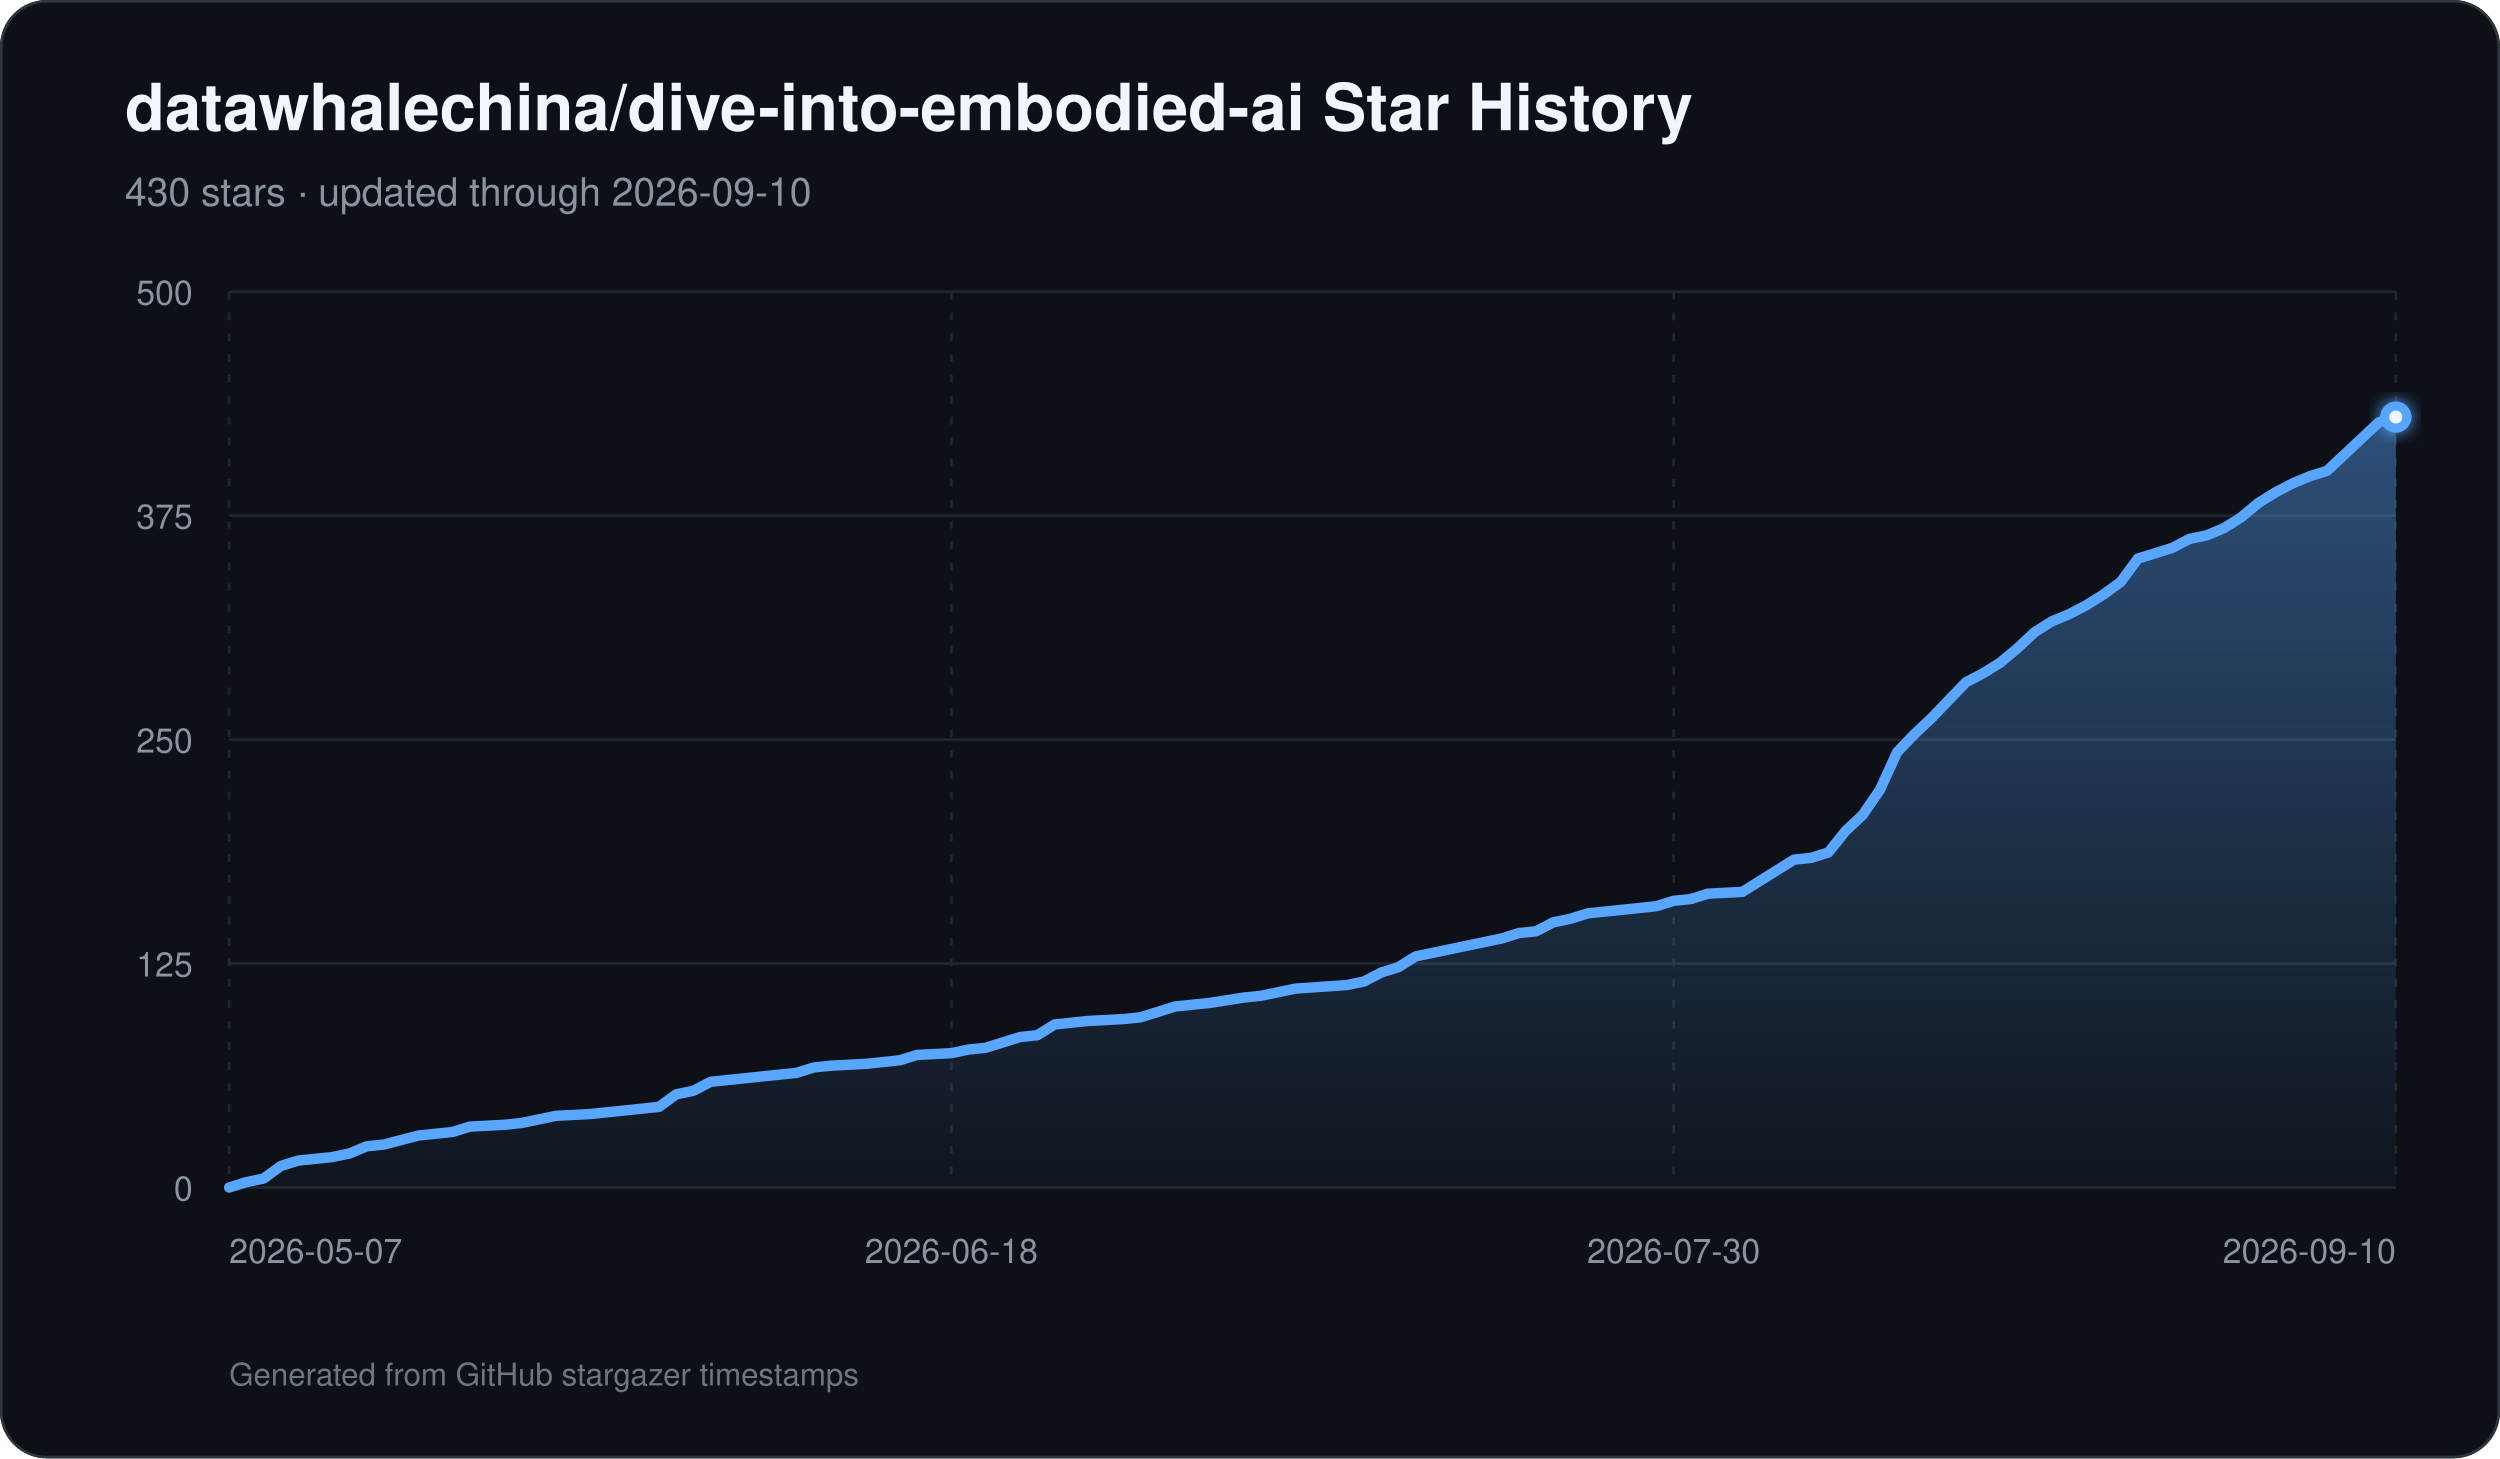
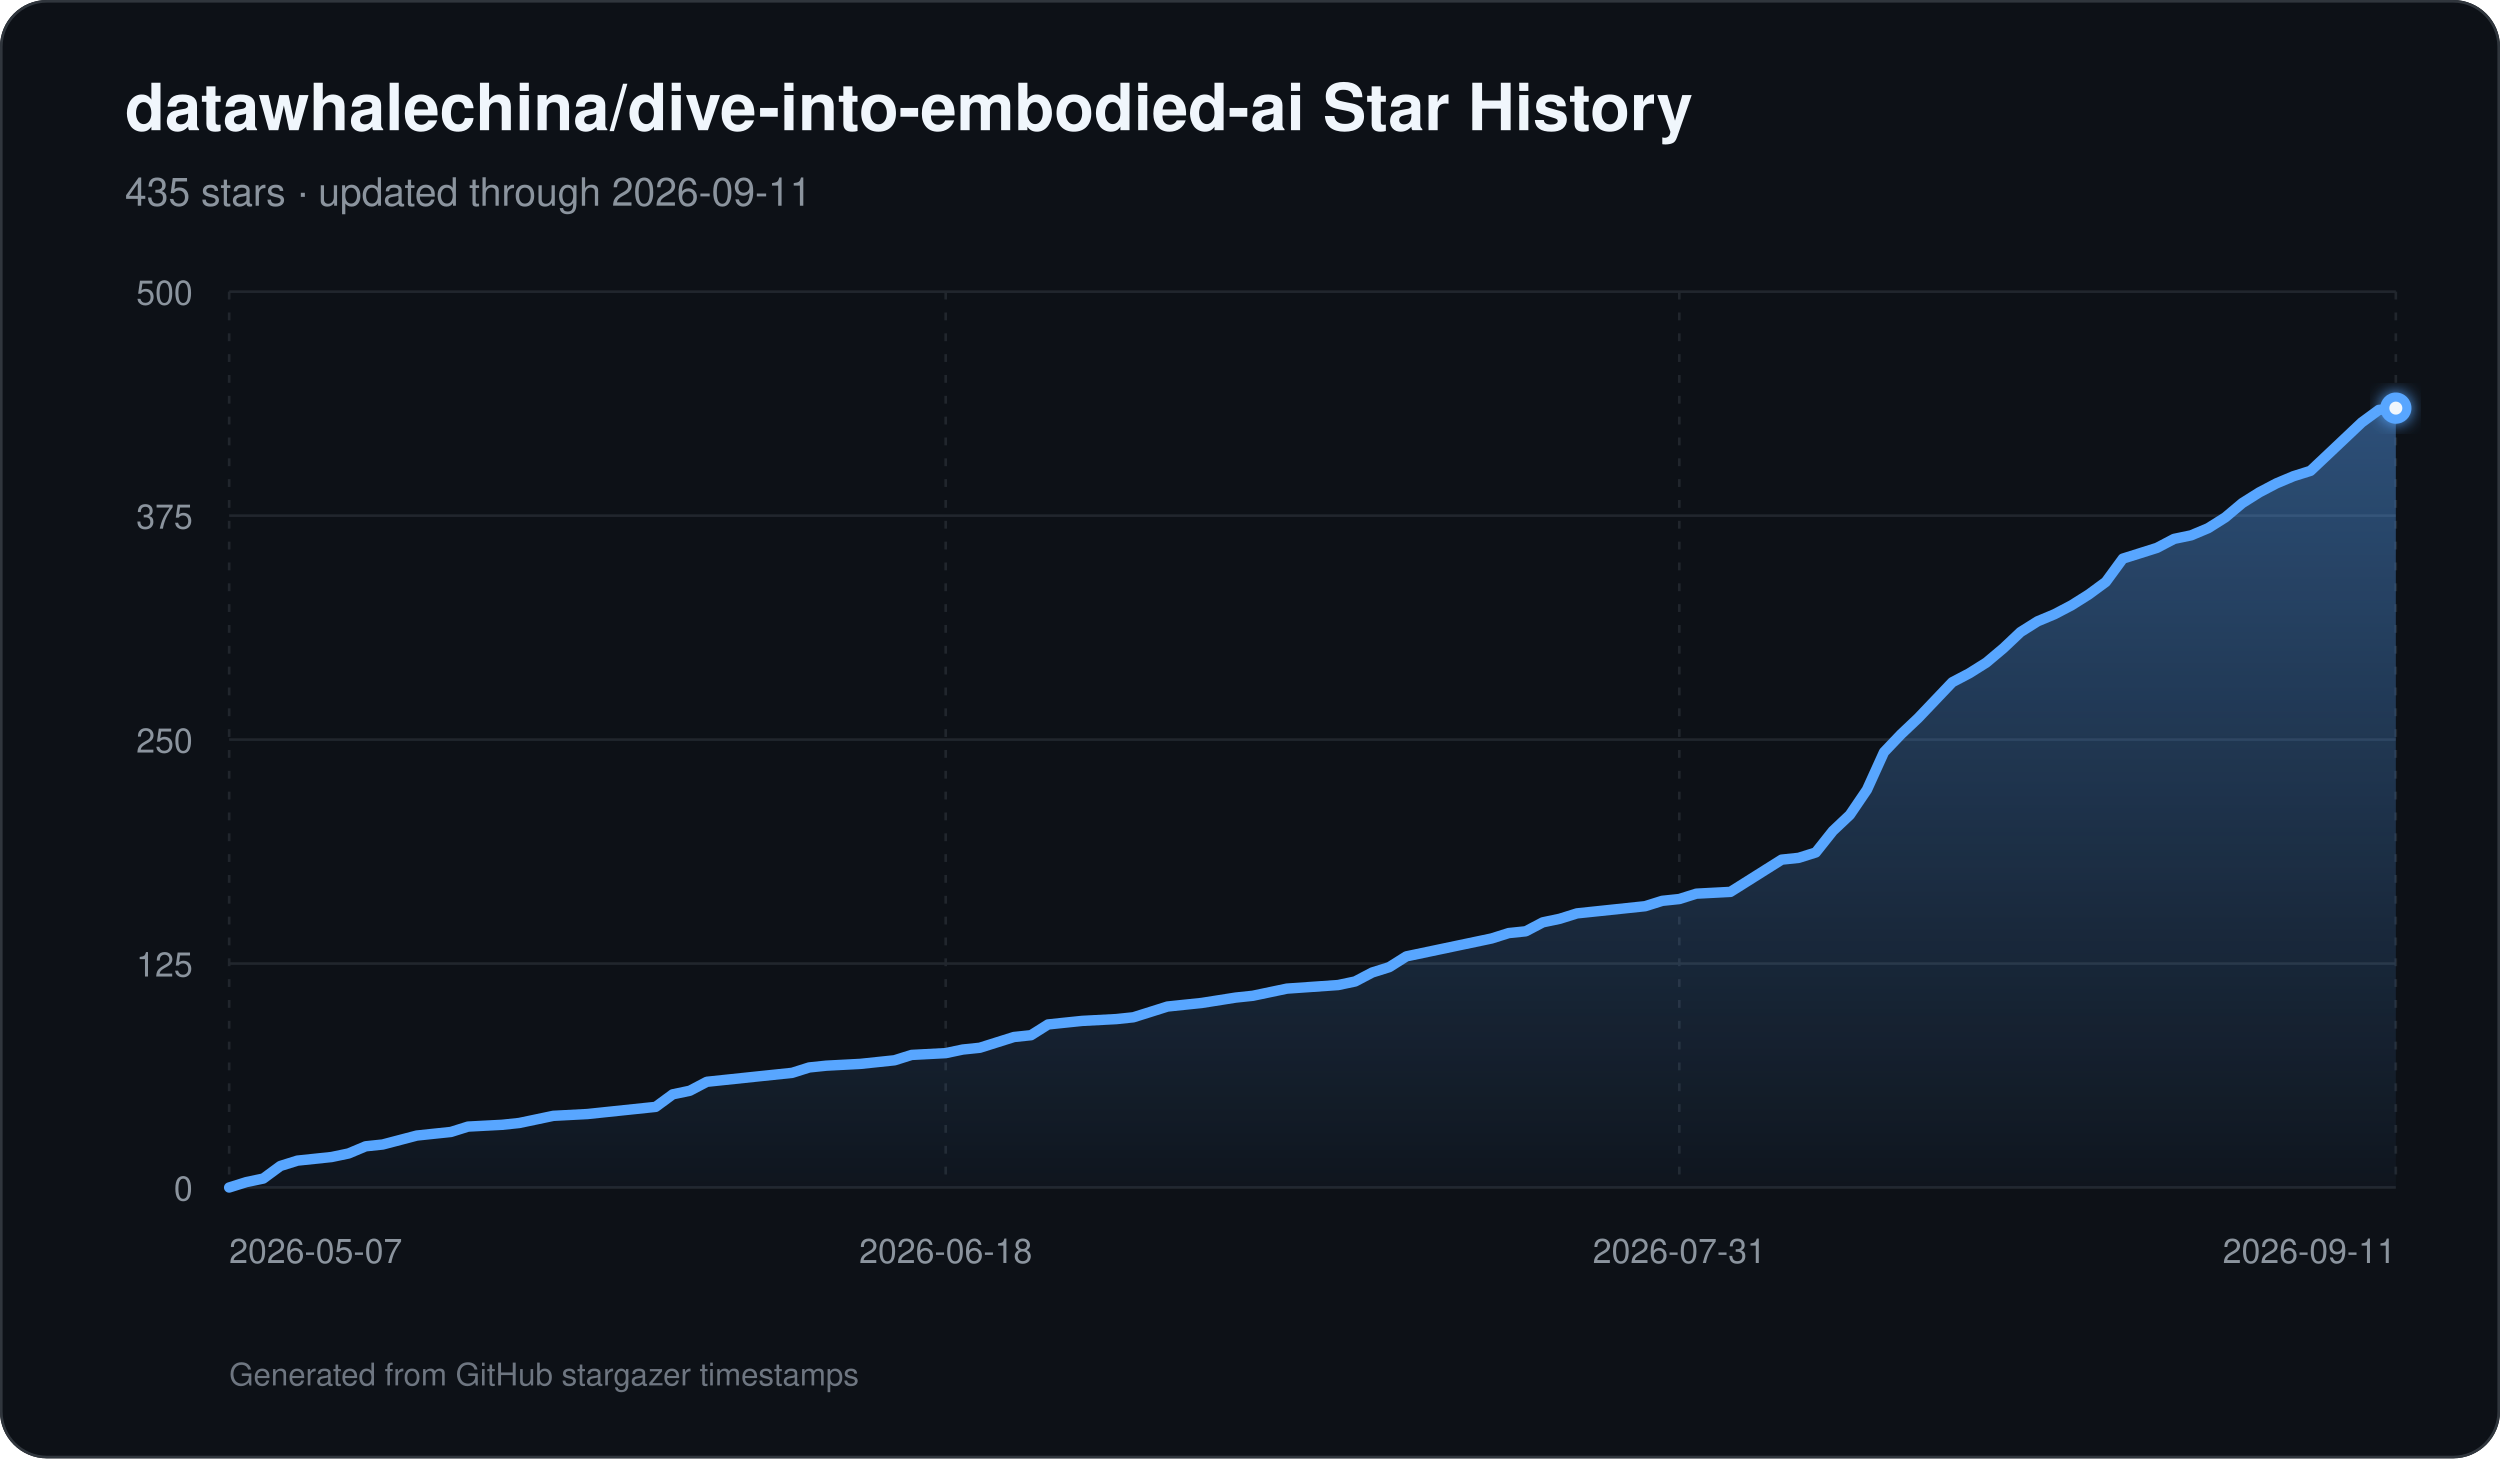
<svg xmlns="http://www.w3.org/2000/svg" width="960" height="560" viewBox="0 0 960 560" role="img" aria-labelledby="title description">
  <defs>
    <linearGradient id="area" x1="0" y1="0" x2="0" y2="1">
      <stop offset="0%" stop-color="#58a6ff" stop-opacity="0.42" />
      <stop offset="100%" stop-color="#58a6ff" stop-opacity="0.03" />
    </linearGradient>
    <filter id="glow" x="-30%" y="-30%" width="160%" height="160%">
      <feGaussianBlur stdDeviation="3" result="blur" />
      <feMerge>
        <feMergeNode in="blur" />
        <feMergeNode in="SourceGraphic" />
      </feMerge>
    </filter>
  </defs>
  <rect width="960" height="560" rx="18" fill="#0d1117" />
  <rect x="0.5" y="0.5" width="959" height="559" rx="17.5" fill="none" stroke="#30363d" />
  <text x="48" y="50" fill="#f0f6fc" font-family="-apple-system,BlinkMacSystemFont,Segoe UI,Helvetica,Arial,sans-serif" font-size="25" font-weight="700">datawhalechina/dive-into-embodied-ai Star History</text>
-   <text x="48" y="79" fill="#8b949e" font-family="-apple-system,BlinkMacSystemFont,Segoe UI,Helvetica,Arial,sans-serif" font-size="15">430 stars · updated through 2026-09-10</text>
+   <text x="48" y="79" fill="#8b949e" font-family="-apple-system,BlinkMacSystemFont,Segoe UI,Helvetica,Arial,sans-serif" font-size="15">435 stars · updated through 2026-09-11</text>
  <line x1="88" y1="456.00" x2="920" y2="456.00" stroke="#21262d" stroke-width="1" />
  <text x="74" y="461.00" text-anchor="end" fill="#8b949e" font-family="-apple-system,BlinkMacSystemFont,Segoe UI,Helvetica,Arial,sans-serif" font-size="13">0</text>
  <line x1="88" y1="370.00" x2="920" y2="370.00" stroke="#21262d" stroke-width="1" />
  <text x="74" y="375.00" text-anchor="end" fill="#8b949e" font-family="-apple-system,BlinkMacSystemFont,Segoe UI,Helvetica,Arial,sans-serif" font-size="13">125</text>
  <line x1="88" y1="284.00" x2="920" y2="284.00" stroke="#21262d" stroke-width="1" />
  <text x="74" y="289.00" text-anchor="end" fill="#8b949e" font-family="-apple-system,BlinkMacSystemFont,Segoe UI,Helvetica,Arial,sans-serif" font-size="13">250</text>
  <line x1="88" y1="198.00" x2="920" y2="198.00" stroke="#21262d" stroke-width="1" />
  <text x="74" y="203.00" text-anchor="end" fill="#8b949e" font-family="-apple-system,BlinkMacSystemFont,Segoe UI,Helvetica,Arial,sans-serif" font-size="13">375</text>
  <line x1="88" y1="112.00" x2="920" y2="112.00" stroke="#21262d" stroke-width="1" />
  <text x="74" y="117.00" text-anchor="end" fill="#8b949e" font-family="-apple-system,BlinkMacSystemFont,Segoe UI,Helvetica,Arial,sans-serif" font-size="13">500</text>
  <line x1="88.00" y1="112" x2="88.00" y2="456" stroke="#21262d" stroke-width="1" stroke-dasharray="3 5" />
  <text x="88.00" y="485" text-anchor="start" fill="#8b949e" font-family="-apple-system,BlinkMacSystemFont,Segoe UI,Helvetica,Arial,sans-serif" font-size="13">2026-05-07</text>
-   <line x1="365.33" y1="112" x2="365.33" y2="456" stroke="#21262d" stroke-width="1" stroke-dasharray="3 5" />
-   <text x="365.33" y="485" text-anchor="middle" fill="#8b949e" font-family="-apple-system,BlinkMacSystemFont,Segoe UI,Helvetica,Arial,sans-serif" font-size="13">2026-06-18</text>
-   <line x1="642.67" y1="112" x2="642.67" y2="456" stroke="#21262d" stroke-width="1" stroke-dasharray="3 5" />
-   <text x="642.67" y="485" text-anchor="middle" fill="#8b949e" font-family="-apple-system,BlinkMacSystemFont,Segoe UI,Helvetica,Arial,sans-serif" font-size="13">2026-07-30</text>
+   <line x1="363.15" y1="112" x2="363.15" y2="456" stroke="#21262d" stroke-width="1" stroke-dasharray="3 5" />
+   <text x="363.15" y="485" text-anchor="middle" fill="#8b949e" font-family="-apple-system,BlinkMacSystemFont,Segoe UI,Helvetica,Arial,sans-serif" font-size="13">2026-06-18</text>
+   <line x1="644.85" y1="112" x2="644.85" y2="456" stroke="#21262d" stroke-width="1" stroke-dasharray="3 5" />
+   <text x="644.85" y="485" text-anchor="middle" fill="#8b949e" font-family="-apple-system,BlinkMacSystemFont,Segoe UI,Helvetica,Arial,sans-serif" font-size="13">2026-07-31</text>
  <line x1="920.00" y1="112" x2="920.00" y2="456" stroke="#21262d" stroke-width="1" stroke-dasharray="3 5" />
-   <text x="920.00" y="485" text-anchor="end" fill="#8b949e" font-family="-apple-system,BlinkMacSystemFont,Segoe UI,Helvetica,Arial,sans-serif" font-size="13">2026-09-10</text>
-   <path d="M 88.00 456 L 88.00 456.00 L 94.60 453.94 L 101.21 452.56 L 107.81 447.74 L 114.41 445.68 L 121.02 444.99 L 127.62 444.30 L 134.22 442.93 L 140.83 440.18 L 147.43 439.49 L 160.63 436.05 L 167.24 435.36 L 173.84 434.67 L 180.44 432.61 L 193.65 431.92 L 200.25 431.23 L 206.86 429.86 L 213.46 428.48 L 226.67 427.79 L 233.27 427.10 L 253.08 425.04 L 259.68 420.22 L 266.29 418.85 L 272.89 415.41 L 279.49 414.72 L 292.70 413.34 L 305.90 411.97 L 312.51 409.90 L 319.11 409.22 L 332.32 408.53 L 338.92 407.84 L 345.52 407.15 L 352.13 405.09 L 365.33 404.40 L 371.94 403.02 L 378.54 402.34 L 385.14 400.27 L 391.75 398.21 L 398.35 397.52 L 404.95 393.39 L 411.56 392.70 L 418.16 392.02 L 431.37 391.33 L 437.97 390.64 L 444.57 388.58 L 451.17 386.51 L 457.78 385.82 L 464.38 385.14 L 477.59 383.07 L 484.19 382.38 L 497.40 379.63 L 517.21 378.26 L 523.81 376.88 L 530.41 373.44 L 537.02 371.38 L 543.62 367.25 L 556.83 364.50 L 563.43 363.12 L 576.63 360.37 L 583.24 358.30 L 589.84 357.62 L 596.44 354.18 L 603.05 352.80 L 609.65 350.74 L 616.25 350.05 L 622.86 349.36 L 629.46 348.67 L 636.06 347.98 L 642.67 345.92 L 649.27 345.23 L 655.87 343.17 L 669.08 342.48 L 675.68 338.35 L 682.29 334.22 L 688.89 330.10 L 695.49 329.41 L 702.10 327.34 L 708.70 319.09 L 715.30 312.90 L 721.90 303.26 L 728.51 288.82 L 735.11 281.94 L 741.71 275.74 L 748.32 268.86 L 754.92 261.98 L 761.52 258.54 L 768.13 254.42 L 774.73 248.91 L 781.33 242.72 L 787.94 238.59 L 794.54 235.84 L 801.14 232.40 L 807.75 228.27 L 814.35 223.46 L 820.95 214.51 L 827.56 212.45 L 834.16 210.38 L 840.76 206.94 L 847.37 205.57 L 853.97 202.82 L 860.57 198.69 L 867.17 193.18 L 873.78 189.06 L 880.38 185.62 L 886.98 182.86 L 893.59 180.80 L 900.19 174.61 L 906.79 168.42 L 913.40 162.22 L 920.00 160.16 L 920.00 456 Z" fill="url(#area)" />
-   <path d="M 88.00 456.00 L 94.60 453.94 L 101.21 452.56 L 107.81 447.74 L 114.41 445.68 L 121.02 444.99 L 127.62 444.30 L 134.22 442.93 L 140.83 440.18 L 147.43 439.49 L 160.63 436.05 L 167.24 435.36 L 173.84 434.67 L 180.44 432.61 L 193.65 431.92 L 200.25 431.23 L 206.86 429.86 L 213.46 428.48 L 226.67 427.79 L 233.27 427.10 L 253.08 425.04 L 259.68 420.22 L 266.29 418.85 L 272.89 415.41 L 279.49 414.72 L 292.70 413.34 L 305.90 411.97 L 312.51 409.90 L 319.11 409.22 L 332.32 408.53 L 338.92 407.84 L 345.52 407.15 L 352.13 405.09 L 365.33 404.40 L 371.94 403.02 L 378.54 402.34 L 385.14 400.27 L 391.75 398.21 L 398.35 397.52 L 404.95 393.39 L 411.56 392.70 L 418.16 392.02 L 431.37 391.33 L 437.97 390.64 L 444.57 388.58 L 451.17 386.51 L 457.78 385.82 L 464.38 385.14 L 477.59 383.07 L 484.19 382.38 L 497.40 379.63 L 517.21 378.26 L 523.81 376.88 L 530.41 373.44 L 537.02 371.38 L 543.62 367.25 L 556.83 364.50 L 563.43 363.12 L 576.63 360.37 L 583.24 358.30 L 589.84 357.62 L 596.44 354.18 L 603.05 352.80 L 609.65 350.74 L 616.25 350.05 L 622.86 349.36 L 629.46 348.67 L 636.06 347.98 L 642.67 345.92 L 649.27 345.23 L 655.87 343.17 L 669.08 342.48 L 675.68 338.35 L 682.29 334.22 L 688.89 330.10 L 695.49 329.41 L 702.10 327.34 L 708.70 319.09 L 715.30 312.90 L 721.90 303.26 L 728.51 288.82 L 735.11 281.94 L 741.71 275.74 L 748.32 268.86 L 754.92 261.98 L 761.52 258.54 L 768.13 254.42 L 774.73 248.91 L 781.33 242.72 L 787.94 238.59 L 794.54 235.84 L 801.14 232.40 L 807.75 228.27 L 814.35 223.46 L 820.95 214.51 L 827.56 212.45 L 834.16 210.38 L 840.76 206.94 L 847.37 205.57 L 853.97 202.82 L 860.57 198.69 L 867.17 193.18 L 873.78 189.06 L 880.38 185.62 L 886.98 182.86 L 893.59 180.80 L 900.19 174.61 L 906.79 168.42 L 913.40 162.22 L 920.00 160.16" fill="none" stroke="#58a6ff" stroke-width="4" stroke-linecap="round" stroke-linejoin="round" />
-   <circle cx="920.00" cy="160.16" r="6" fill="#58a6ff" filter="url(#glow)" />
-   <circle cx="920.00" cy="160.16" r="2.5" fill="#f0f6fc" />
+   <text x="920.00" y="485" text-anchor="end" fill="#8b949e" font-family="-apple-system,BlinkMacSystemFont,Segoe UI,Helvetica,Arial,sans-serif" font-size="13">2026-09-11</text>
+   <path d="M 88.00 456 L 88.00 456.00 L 94.55 453.94 L 101.10 452.56 L 107.65 447.74 L 114.20 445.68 L 120.76 444.99 L 127.31 444.30 L 133.86 442.93 L 140.41 440.18 L 146.96 439.49 L 160.06 436.05 L 166.61 435.36 L 173.17 434.67 L 179.72 432.61 L 192.82 431.92 L 199.37 431.23 L 205.92 429.86 L 212.47 428.48 L 225.57 427.79 L 232.13 427.10 L 251.78 425.04 L 258.33 420.22 L 264.88 418.85 L 271.43 415.41 L 277.98 414.72 L 291.09 413.34 L 304.19 411.97 L 310.74 409.90 L 317.29 409.22 L 330.39 408.53 L 336.94 407.84 L 343.50 407.15 L 350.05 405.09 L 363.15 404.40 L 369.70 403.02 L 376.25 402.34 L 382.80 400.27 L 389.35 398.21 L 395.91 397.52 L 402.46 393.39 L 409.01 392.70 L 415.56 392.02 L 428.66 391.33 L 435.21 390.64 L 441.76 388.58 L 448.31 386.51 L 454.87 385.82 L 461.42 385.14 L 474.52 383.07 L 481.07 382.38 L 494.17 379.63 L 513.83 378.26 L 520.38 376.88 L 526.93 373.44 L 533.48 371.38 L 540.03 367.25 L 553.13 364.50 L 559.69 363.12 L 572.79 360.37 L 579.34 358.30 L 585.89 357.62 L 592.44 354.18 L 598.99 352.80 L 605.54 350.74 L 612.09 350.05 L 618.65 349.36 L 625.20 348.67 L 631.75 347.98 L 638.30 345.92 L 644.85 345.23 L 651.40 343.17 L 664.50 342.48 L 671.06 338.35 L 677.61 334.22 L 684.16 330.10 L 690.71 329.41 L 697.26 327.34 L 703.81 319.09 L 710.36 312.90 L 716.91 303.26 L 723.46 288.82 L 730.02 281.94 L 736.57 275.74 L 743.12 268.86 L 749.67 261.98 L 756.22 258.54 L 762.77 254.42 L 769.32 248.91 L 775.87 242.72 L 782.43 238.59 L 788.98 235.84 L 795.53 232.40 L 802.08 228.27 L 808.63 223.46 L 815.18 214.51 L 821.73 212.45 L 828.28 210.38 L 834.83 206.94 L 841.39 205.57 L 847.94 202.82 L 854.49 198.69 L 861.04 193.18 L 867.59 189.06 L 874.14 185.62 L 880.69 182.86 L 887.24 180.80 L 893.80 174.61 L 900.35 168.42 L 906.90 162.22 L 913.45 157.41 L 920.00 156.72 L 920.00 456 Z" fill="url(#area)" />
+   <path d="M 88.00 456.00 L 94.55 453.94 L 101.10 452.56 L 107.65 447.74 L 114.20 445.68 L 120.76 444.99 L 127.31 444.30 L 133.86 442.93 L 140.41 440.18 L 146.96 439.49 L 160.06 436.05 L 166.61 435.36 L 173.17 434.67 L 179.72 432.61 L 192.82 431.92 L 199.37 431.23 L 205.92 429.86 L 212.47 428.48 L 225.57 427.79 L 232.13 427.10 L 251.78 425.04 L 258.33 420.22 L 264.88 418.85 L 271.43 415.41 L 277.98 414.72 L 291.09 413.34 L 304.19 411.97 L 310.74 409.90 L 317.29 409.22 L 330.39 408.53 L 336.94 407.84 L 343.50 407.15 L 350.05 405.09 L 363.15 404.40 L 369.70 403.02 L 376.25 402.34 L 382.80 400.27 L 389.35 398.21 L 395.91 397.52 L 402.46 393.39 L 409.01 392.70 L 415.56 392.02 L 428.66 391.33 L 435.21 390.64 L 441.76 388.58 L 448.31 386.51 L 454.87 385.82 L 461.42 385.14 L 474.52 383.07 L 481.07 382.38 L 494.17 379.63 L 513.83 378.26 L 520.38 376.88 L 526.93 373.44 L 533.48 371.38 L 540.03 367.25 L 553.13 364.50 L 559.69 363.12 L 572.79 360.37 L 579.34 358.30 L 585.89 357.62 L 592.44 354.18 L 598.99 352.80 L 605.54 350.74 L 612.09 350.05 L 618.65 349.36 L 625.20 348.67 L 631.75 347.98 L 638.30 345.92 L 644.85 345.23 L 651.40 343.17 L 664.50 342.48 L 671.06 338.35 L 677.61 334.22 L 684.16 330.10 L 690.71 329.41 L 697.26 327.34 L 703.81 319.09 L 710.36 312.90 L 716.91 303.26 L 723.46 288.82 L 730.02 281.94 L 736.57 275.74 L 743.12 268.86 L 749.67 261.98 L 756.22 258.54 L 762.77 254.42 L 769.32 248.91 L 775.87 242.72 L 782.43 238.59 L 788.98 235.84 L 795.53 232.40 L 802.08 228.27 L 808.63 223.46 L 815.18 214.51 L 821.73 212.45 L 828.28 210.38 L 834.83 206.94 L 841.39 205.57 L 847.94 202.82 L 854.49 198.69 L 861.04 193.18 L 867.59 189.06 L 874.14 185.62 L 880.69 182.86 L 887.24 180.80 L 893.80 174.61 L 900.35 168.42 L 906.90 162.22 L 913.45 157.41 L 920.00 156.72" fill="none" stroke="#58a6ff" stroke-width="4" stroke-linecap="round" stroke-linejoin="round" />
+   <circle cx="920.00" cy="156.72" r="6" fill="#58a6ff" filter="url(#glow)" />
+   <circle cx="920.00" cy="156.72" r="2.5" fill="#f0f6fc" />
  <text x="88" y="532" fill="#6e7681" font-family="-apple-system,BlinkMacSystemFont,Segoe UI,Helvetica,Arial,sans-serif" font-size="12">Generated from GitHub stargazer timestamps</text>
</svg>
